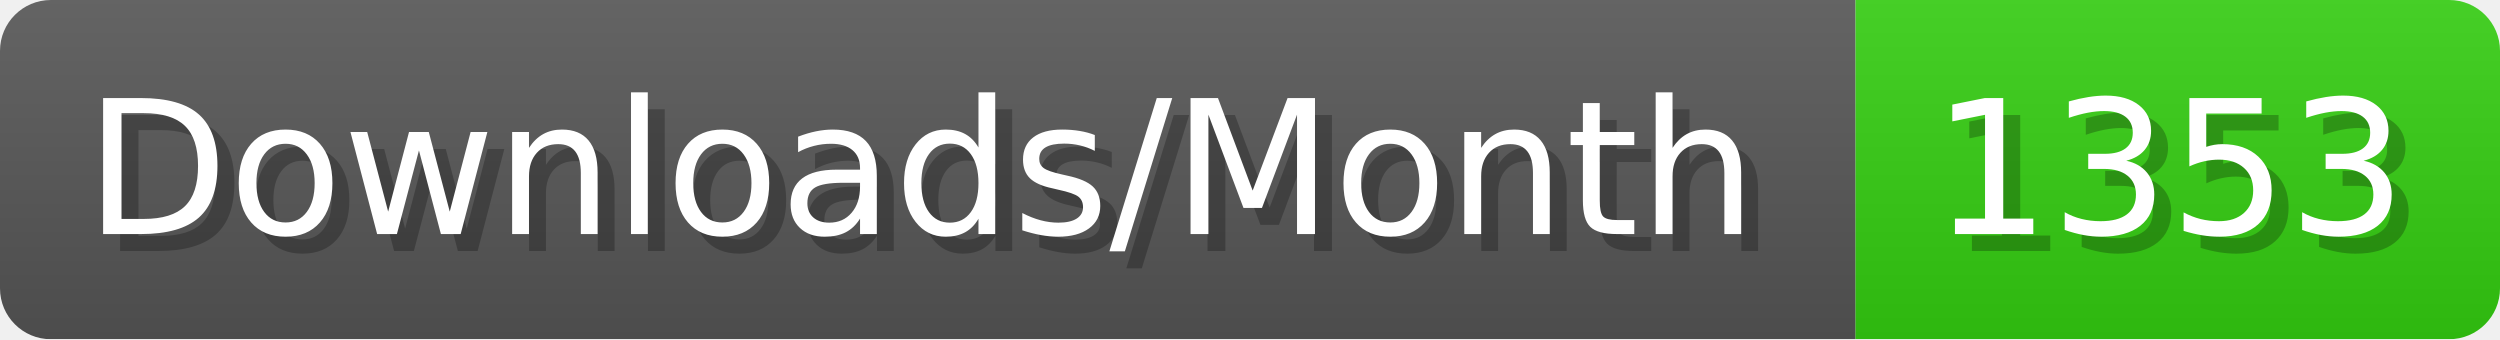
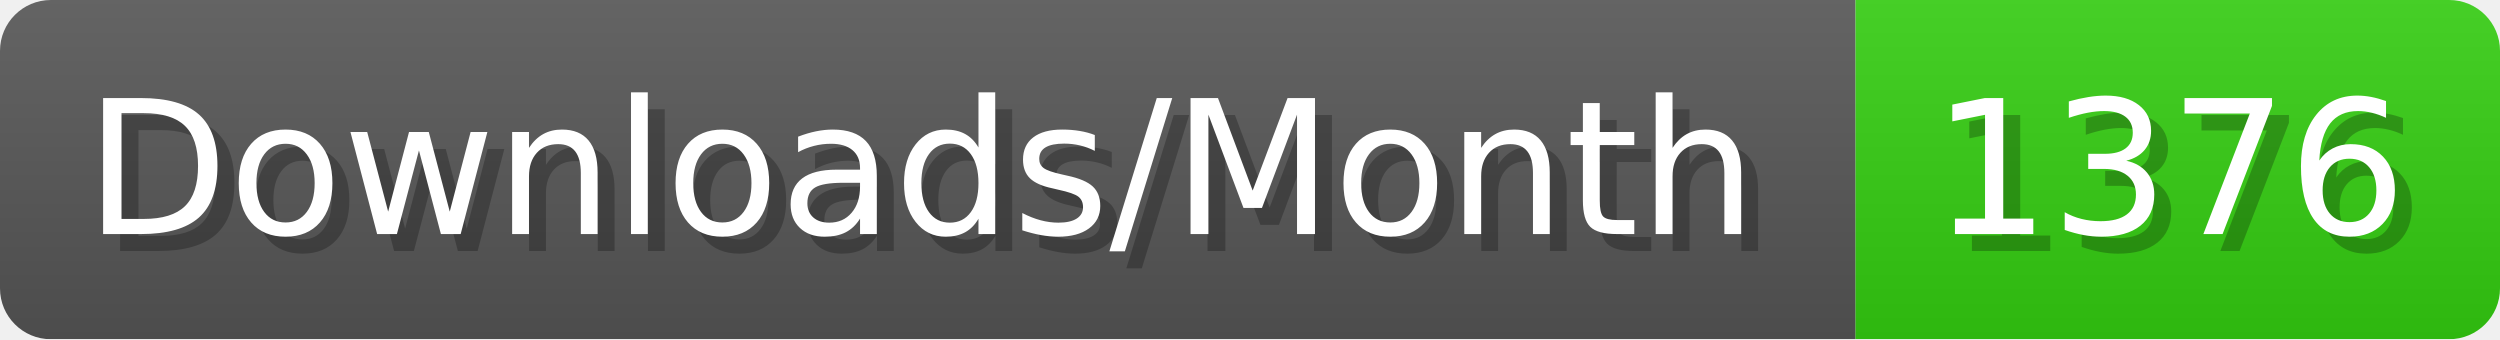
- <svg xmlns="http://www.w3.org/2000/svg" width="147.4" height="20" viewBox="0 0 1474 200" role="img" aria-label="Downloads/Month: 1353">
+ <svg xmlns="http://www.w3.org/2000/svg" width="147.4" height="20" viewBox="0 0 1474 200" role="img" aria-label="Downloads/Month: 1376">
  <linearGradient id="YlXUI" x2="0" y2="100%">
    <stop offset="0" stop-opacity=".1" stop-color="#EEE" />
    <stop offset="1" stop-opacity=".1" />
  </linearGradient>
  <mask id="JHhop">
    <rect width="1474" height="200" rx="30" fill="#FFF" />
  </mask>
  <g mask="url(#JHhop)">
    <rect width="1094" height="200" fill="#555" />
    <rect width="380" height="200" fill="#3C1" x="1094" />
    <rect width="1474" height="200" fill="url(#YlXUI)" />
  </g>
  <g aria-hidden="true" fill="#fff" text-anchor="start" font-family="Verdana,DejaVu Sans,sans-serif" font-size="110">
    <text x="60" y="148" textLength="994" fill="#000" opacity="0.25">Downloads/Month</text>
    <text x="50" y="138" textLength="994">Downloads/Month</text>
-     <text x="1149" y="148" textLength="280" fill="#000" opacity="0.25">1353</text>
-     <text x="1139" y="138" textLength="280">1353</text>
+     <text x="1149" y="148" textLength="280" fill="#000" opacity="0.25">1376</text>
+     <text x="1139" y="138" textLength="280">1376</text>
  </g>
</svg>
